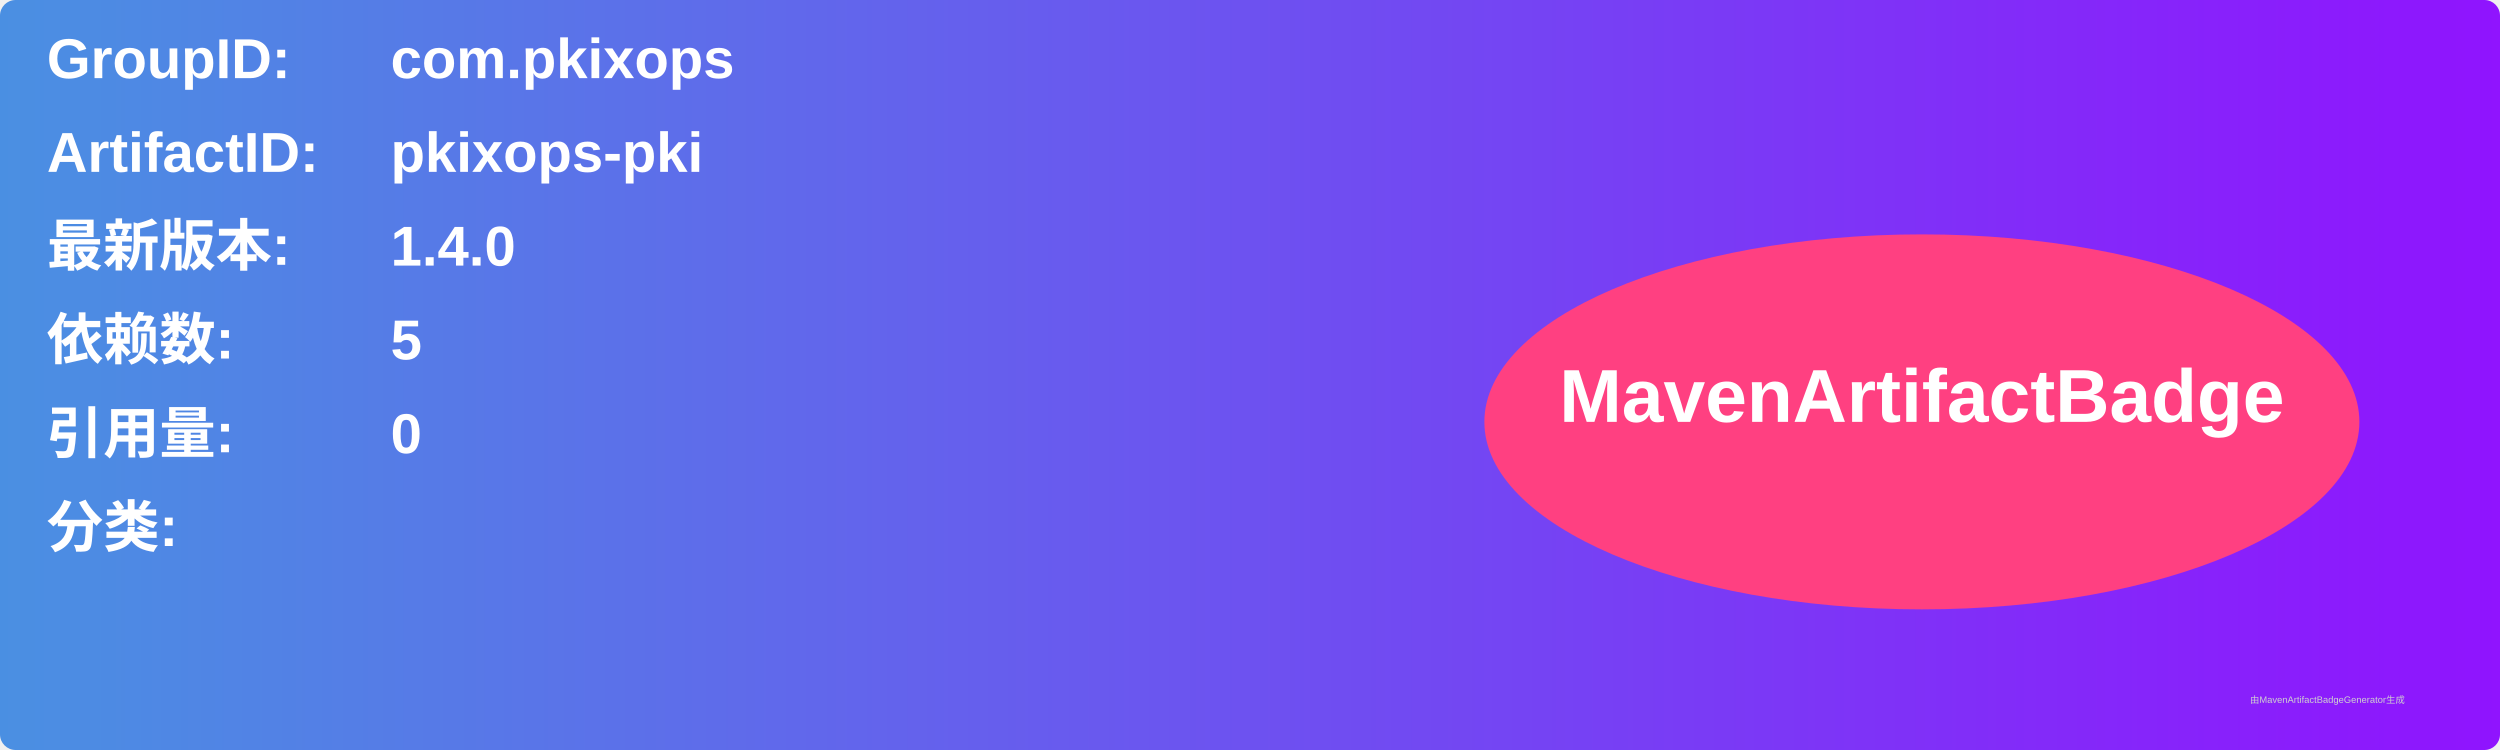
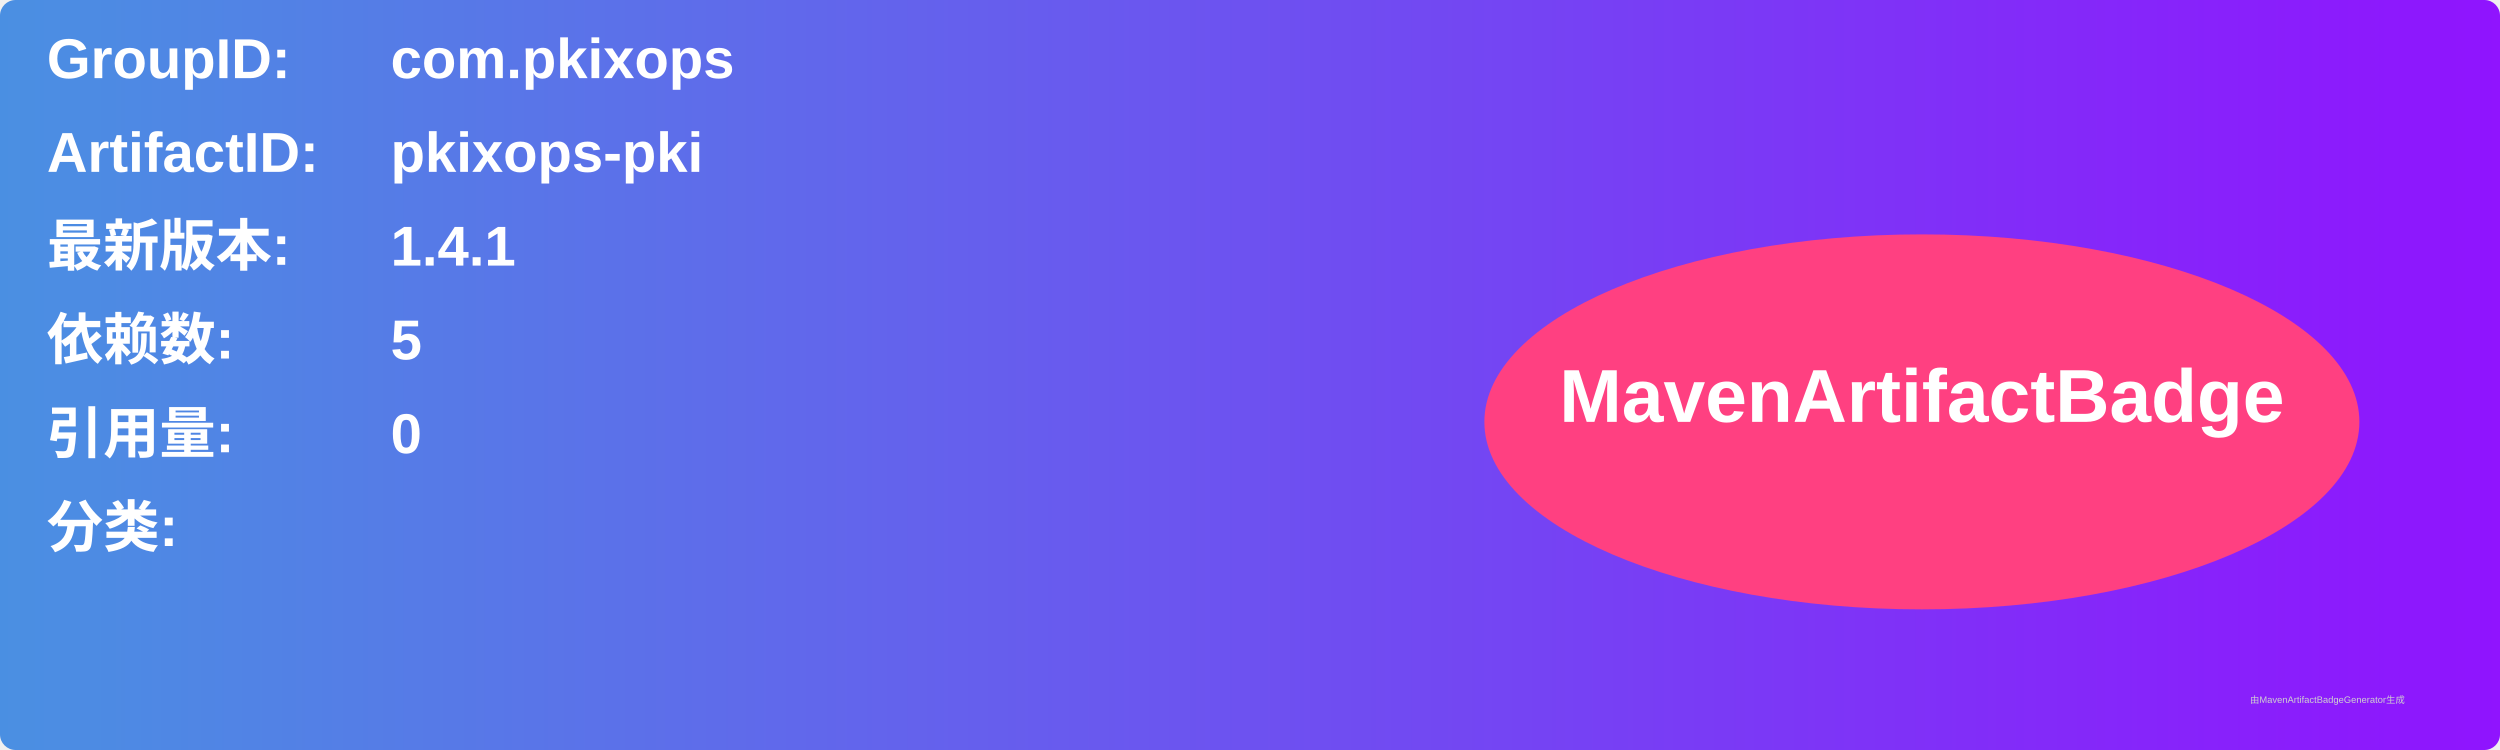
<svg xmlns="http://www.w3.org/2000/svg" width="800" height="240" viewBox="0 0 800 240">
  <linearGradient id="grad" x1="0%" y1="0%" x2="100%" y2="0%">
    <stop offset="0%" stop-color="#4a90e2" />
    <stop offset="100%" stop-color="#9013fe" />
  </linearGradient>
  <rect width="100%" height="100%" rx="5" ry="5" fill="url(#grad)" />
  <g transform="translate(15, 15)">
    <text x="0" y="10" font-family="Arial" font-size="18" fill="white" font-weight="bold" width="260">GroupID:</text>
    <text x="110" y="10" font-family="Arial" font-size="18" fill="white" font-weight="bold" width="460">com.pkixops</text>
    <text x="0" y="40" font-family="Arial" font-size="18" fill="white" font-weight="bold" width="260">ArtifactID:</text>
    <text x="110" y="40" font-family="Arial" font-size="18" fill="white" font-weight="bold" width="460">pkixops-pki</text>
    <text x="0" y="70" font-family="Arial" font-size="18" fill="white" font-weight="bold">最新版本:</text>
    <text x="110" y="70" font-family="Arial" font-size="18" fill="white" font-weight="bold">
-       <tspan font-weight="bold">1.4.0</tspan>
+       <tspan font-weight="bold">1.4.1</tspan>
    </text>
    <text x="0" y="100" font-family="Arial" font-size="18" fill="white" font-weight="bold">依赖数: </text>
    <text x="110" y="100" font-family="Arial" font-size="18" fill="white">
      <tspan font-weight="bold">5</tspan>
    </text>
    <text x="0" y="130" font-family="Arial" font-size="18" fill="white" font-weight="bold">引用量: </text>
    <text x="110" y="130" font-family="Arial" font-size="18" fill="white">
      <tspan font-weight="bold">0</tspan>
    </text>
    <text x="0" y="160" font-family="Arial" font-size="18" fill="white" font-weight="bold">分类:</text>
    <text x="10" y="190" font-family="Arial" font-size="10" fill="white">
      <tspan font-weight="bold" />
    </text>
    <ellipse cx="600" cy="120" rx="140" ry="60" fill="#ff4081" />
    <text x="600" y="120" text-anchor="middle" font-family="Arial" font-size="24" fill="white" font-weight="bold">MavenArtifactBadge</text>
  </g>
  <text x="720" y="225" font-family="Arial" font-size="3" fill="#d0d0d0">由MavenArtifactBadgeGenerator生成</text>
</svg>
